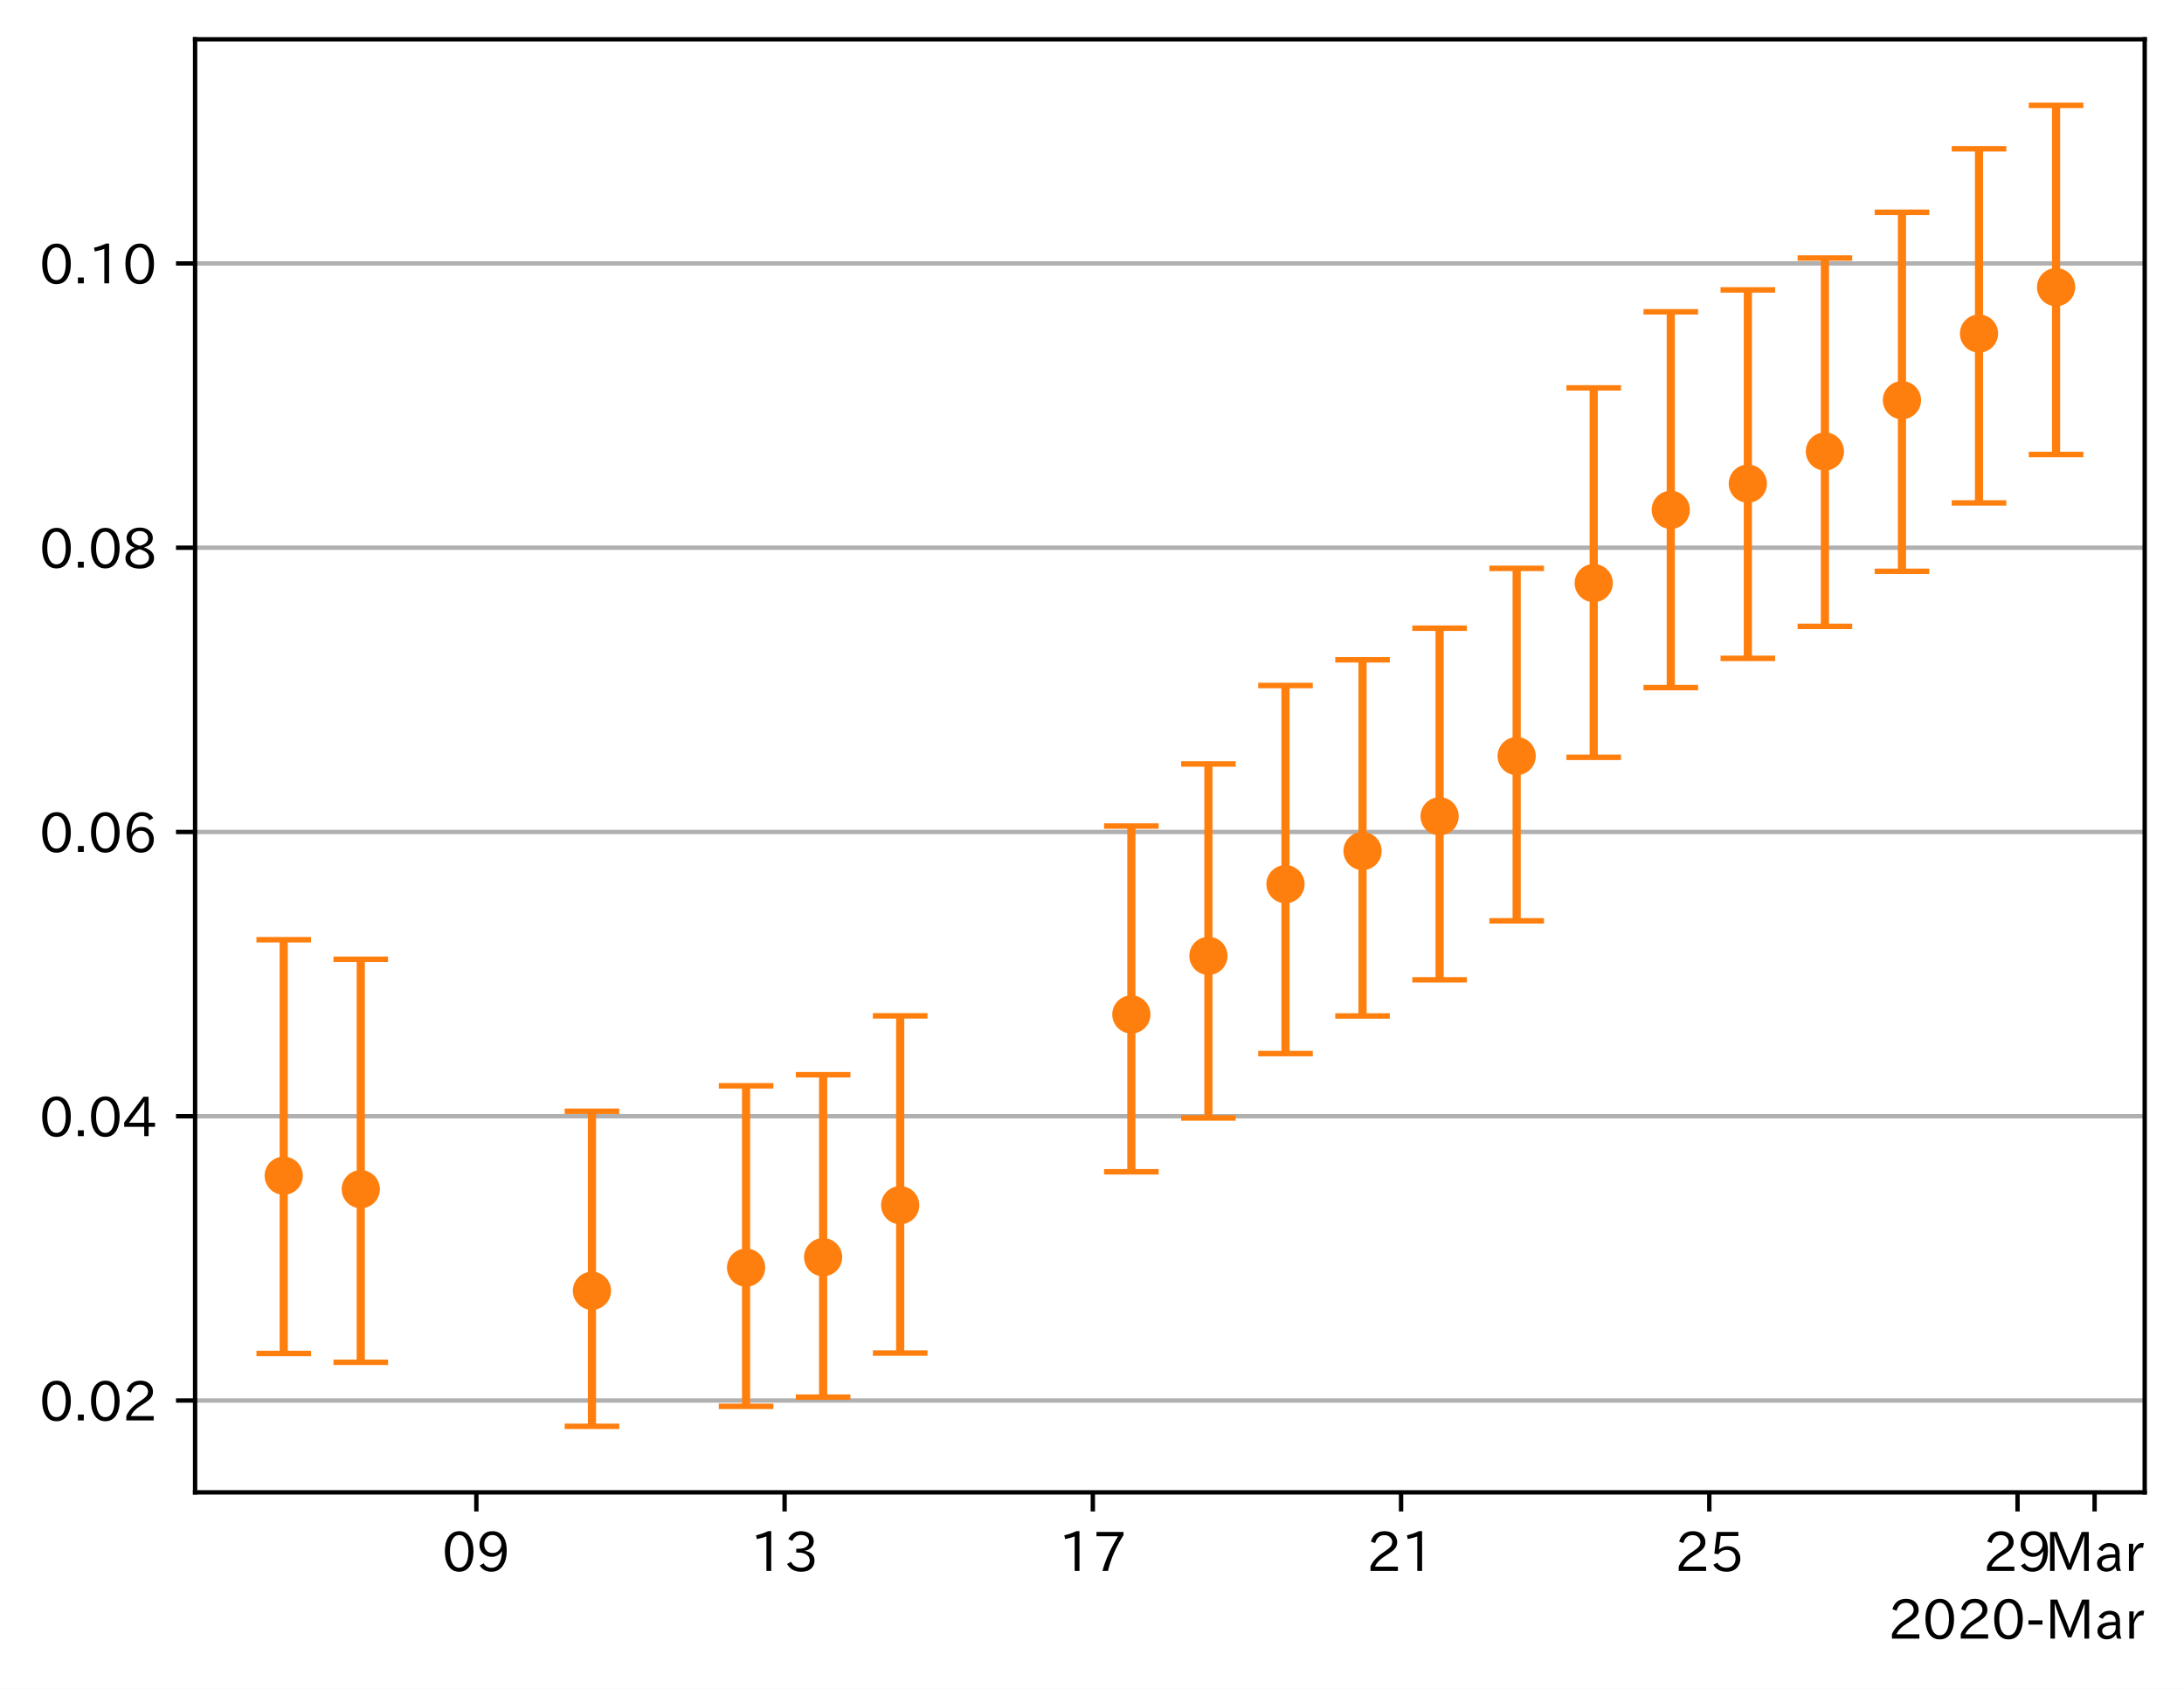
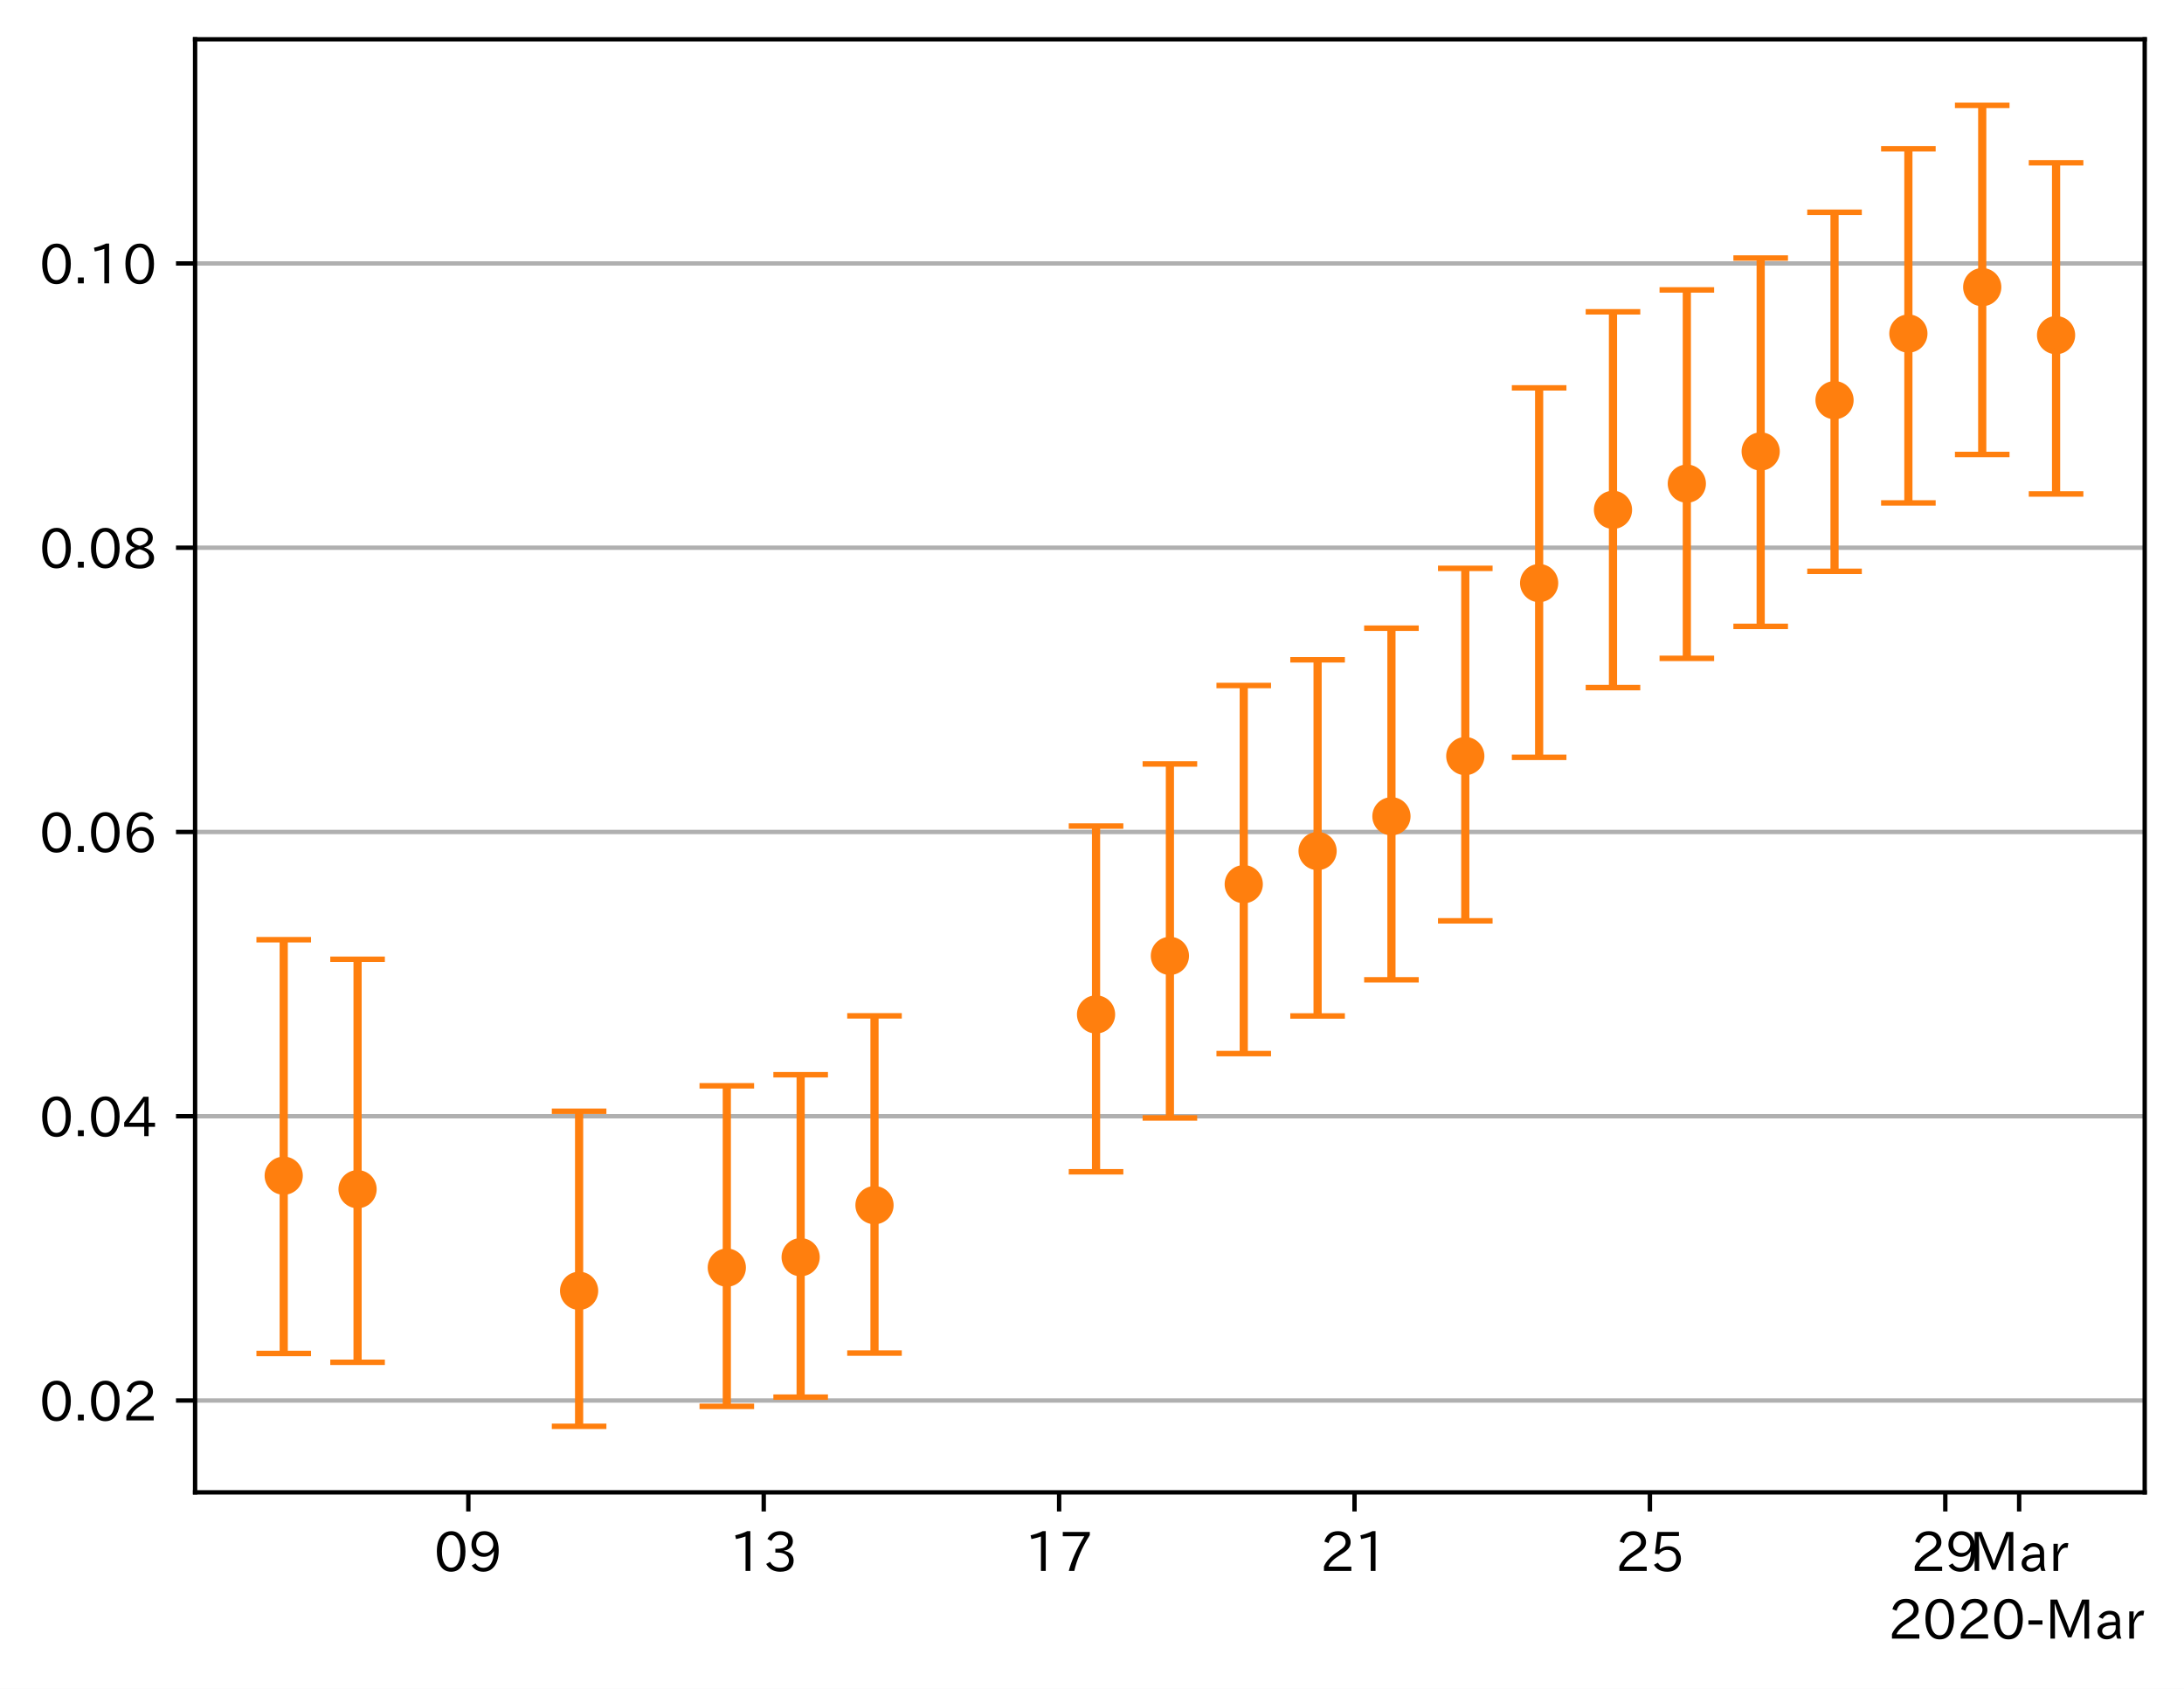
<svg xmlns="http://www.w3.org/2000/svg" xmlns:xlink="http://www.w3.org/1999/xlink" height="309.293pt" version="1.1" viewBox="0 0 400.058 309.293" width="400.058pt">
  <defs>
    <style type="text/css">
*{stroke-linecap:butt;stroke-linejoin:round;}
  </style>
  </defs>
  <g id="figure_1">
    <g id="patch_1">
      <path d="M 0 309.293  L 400.058 309.293  L 400.058 0  L 0 0  z " style="fill:#ffffff;" />
    </g>
    <g id="axes_1">
      <g id="patch_2">
        <path d="M 35.737 273.312  L 392.858 273.312  L 392.858 7.2  L 35.737 7.2  z " style="fill:#ffffff;" />
      </g>
      <g id="matplotlib.axis_1">
        <g id="xtick_1">
          <g id="line2d_1">
            <defs>
-               <path d="M 0 0  L 0 3.5  " id="m60dfb80b0f" style="stroke:#000000;stroke-width:0.8;" />
-             </defs>
-             <g>
-               <use style="stroke:#000000;stroke-width:0.8;" x="87.259" xlink:href="#m60dfb80b0f" y="273.312" />
+               <path d="M 0 0  L 0 3.5  " id="ma765b9751e" style="stroke:#000000;stroke-width:0.8;" />
+             </defs>
+             <g>
+               <use style="stroke:#000000;stroke-width:0.8;" x="85.788" xlink:href="#ma765b9751e" y="273.312" />
            </g>
          </g>
          <g id="text_1">
            <defs>
              <path d="M 31.844 73.828  Q 45.016 73.828 52.094 61.625  Q 57.719 51.953 57.719 36.625  Q 57.719 21.438 52.094 11.578  Q 45.125 -0.484 31.5 -0.484  Q 17.922 -0.484 10.938 11.578  Q 5.328 21.438 5.328 36.719  Q 5.328 58.016 15.625 67.719  Q 22.172 73.828 31.844 73.828  z M 31.5 66.656  Q 23.688 66.656 19.188 58.734  Q 14.594 50.734 14.594 36.625  Q 14.594 22.75 19.094 14.797  Q 23.641 6.984 31.5 6.984  Q 40.922 6.984 45.453 18.016  Q 48.438 25.344 48.438 37.109  Q 48.438 50.875 43.844 58.734  Q 39.203 66.656 31.5 66.656  z " id="IPAexGothic-48" />
              <path d="M 46.625 36.812  Q 39.75 26.812 28.328 26.812  Q 19.578 26.812 13.234 32.125  Q 5.719 38.422 5.719 49.422  Q 5.719 59.578 12.016 66.656  Q 18.453 73.828 29.203 73.828  Q 43.75 73.828 50.641 61.719  Q 55.609 52.781 55.609 38.625  Q 55.609 19.531 47.516 9.188  Q 39.891 -0.484 27.641 -0.484  Q 13.422 -0.484 6.109 10.984  L 13.328 14.891  Q 18.062 6.688 27.391 6.688  Q 45.656 6.688 47.016 36.812  z M 29.5 66.844  Q 22.656 66.844 18.312 61.719  Q 14.406 57.078 14.406 50  Q 14.406 42.828 18.109 38.719  Q 22.406 33.797 29.781 33.797  Q 37.984 33.797 42.625 40.188  Q 45.703 44.484 45.703 49.516  Q 45.703 55.516 42.094 60.359  Q 37.109 66.844 29.5 66.844  z " id="IPAexGothic-57" />
            </defs>
-             <g transform="translate(80.96033 287.8026)scale(0.1 -0.1)">
+             <g transform="translate(79.48997 287.8026)scale(0.1 -0.1)">
              <use xlink:href="#IPAexGothic-48" />
              <use x="62.988" xlink:href="#IPAexGothic-57" />
            </g>
          </g>
        </g>
        <g id="xtick_2">
          <g id="line2d_2">
            <g>
-               <use style="stroke:#000000;stroke-width:0.8;" x="143.72" xlink:href="#m60dfb80b0f" y="273.312" />
+               <use style="stroke:#000000;stroke-width:0.8;" x="139.898" xlink:href="#ma765b9751e" y="273.312" />
            </g>
          </g>
          <g id="text_2">
            <defs>
              <path d="M 38.484 0.984  L 29.688 0.984  L 29.688 64.109  Q 21.438 61.281 12.312 59.328  L 10.688 66.109  Q 23.734 69.391 32.906 73.922  L 38.484 73.922  z " id="IPAexGothic-49" />
              <path d="M 37.203 37.797  Q 54.781 34.625 54.781 19.969  Q 54.781 11.188 48.875 5.562  Q 42.328 -0.484 30.375 -0.484  Q 12.453 -0.484 4.5 13.766  L 11.812 17.672  Q 17.328 6.891 30.281 6.891  Q 37.891 6.891 42.094 10.797  Q 46.094 14.5 46.094 20.172  Q 46.094 26.859 40.094 30.906  Q 34.625 34.578 25.688 34.578  L 21.297 34.578  L 21.297 41.703  L 25.875 41.703  Q 34.859 41.703 39.594 45.125  Q 44.672 48.734 44.672 54.828  Q 44.672 61.469 38.969 64.656  Q 35.297 66.844 30.172 66.844  Q 19.344 66.844 14.109 55.906  L 6.781 59.422  Q 14.016 73.828 30.281 73.828  Q 40.578 73.828 46.969 68.656  Q 53.375 63.578 53.375 55.219  Q 53.375 47.312 47.172 42.281  Q 43.172 39.062 37.203 38.188  z " id="IPAexGothic-51" />
            </defs>
-             <g transform="translate(137.422 287.8026)scale(0.1 -0.1)">
+             <g transform="translate(133.5991 287.8026)scale(0.1 -0.1)">
              <use xlink:href="#IPAexGothic-49" />
              <use x="62.988" xlink:href="#IPAexGothic-51" />
            </g>
          </g>
        </g>
        <g id="xtick_3">
          <g id="line2d_3">
            <g>
-               <use style="stroke:#000000;stroke-width:0.8;" x="200.182" xlink:href="#m60dfb80b0f" y="273.312" />
+               <use style="stroke:#000000;stroke-width:0.8;" x="194.007" xlink:href="#ma765b9751e" y="273.312" />
            </g>
          </g>
          <g id="text_3">
            <defs>
              <path d="M 56.203 66.609  Q 34.969 32.906 27.781 0.984  L 17.672 0.984  Q 24.703 28.656 46.094 64.5  L 6.688 64.5  L 6.688 72.406  L 56.203 72.406  z " id="IPAexGothic-55" />
            </defs>
-             <g transform="translate(193.8836 287.8026)scale(0.1 -0.1)">
+             <g transform="translate(187.7082 287.8026)scale(0.1 -0.1)">
              <use xlink:href="#IPAexGothic-49" />
              <use x="62.988" xlink:href="#IPAexGothic-55" />
            </g>
          </g>
        </g>
        <g id="xtick_4">
          <g id="line2d_4">
            <g>
-               <use style="stroke:#000000;stroke-width:0.8;" x="256.644" xlink:href="#m60dfb80b0f" y="273.312" />
+               <use style="stroke:#000000;stroke-width:0.8;" x="248.116" xlink:href="#ma765b9751e" y="273.312" />
            </g>
          </g>
          <g id="text_4">
            <defs>
              <path d="M 57.172 0.984  L 6.984 0.984  L 6.984 9.281  Q 12.891 23.047 29.594 34.422  L 32.375 36.281  Q 40.922 42.141 43.609 45.406  Q 46.688 49.266 46.688 53.812  Q 46.688 58.938 43.062 62.547  Q 39.062 66.547 32.562 66.547  Q 19.531 66.547 15.484 52  L 7.766 54.781  Q 13.328 73.828 33.062 73.828  Q 43.844 73.828 50.25 67.438  Q 55.859 61.672 55.859 53.516  Q 55.859 47.469 52.25 42.531  Q 48.922 37.75 36.969 30.281  L 34.859 29  Q 19.625 19.578 15.281 8.891  L 57.172 8.891  z " id="IPAexGothic-50" />
            </defs>
-             <g transform="translate(250.3453 287.8026)scale(0.1 -0.1)">
+             <g transform="translate(241.8172 287.8026)scale(0.1 -0.1)">
              <use xlink:href="#IPAexGothic-50" />
              <use x="62.988" xlink:href="#IPAexGothic-49" />
            </g>
          </g>
        </g>
        <g id="xtick_5">
          <g id="line2d_5">
            <g>
-               <use style="stroke:#000000;stroke-width:0.8;" x="313.105" xlink:href="#m60dfb80b0f" y="273.312" />
+               <use style="stroke:#000000;stroke-width:0.8;" x="302.225" xlink:href="#ma765b9751e" y="273.312" />
            </g>
          </g>
          <g id="text_5">
            <defs>
              <path d="M 18.406 40.672  Q 25.531 46.297 33.938 46.297  Q 44 46.297 50.641 39.5  Q 56.844 33.016 56.844 23.391  Q 56.844 14.656 51.516 8.016  Q 44.828 -0.484 31.734 -0.484  Q 14.984 -0.484 7.328 12.25  L 14.656 16.062  Q 20.453 6.781 31.453 6.781  Q 38.531 6.781 43.266 11.188  Q 48.141 15.828 48.141 23.484  Q 48.141 30.719 43.844 35.016  Q 39.359 39.5 32.125 39.5  Q 21.969 39.5 16.75 31.688  L 9.234 32.672  L 13.812 72.406  L 53.219 72.406  L 53.219 64.891  L 20.953 64.891  L 17.719 40.672  z " id="IPAexGothic-53" />
            </defs>
-             <g transform="translate(306.807 287.8026)scale(0.1 -0.1)">
+             <g transform="translate(295.9263 287.8026)scale(0.1 -0.1)">
              <use xlink:href="#IPAexGothic-50" />
              <use x="62.988" xlink:href="#IPAexGothic-53" />
            </g>
          </g>
        </g>
        <g id="xtick_6">
          <g id="line2d_6">
            <g>
-               <use style="stroke:#000000;stroke-width:0.8;" x="369.567" xlink:href="#m60dfb80b0f" y="273.312" />
+               <use style="stroke:#000000;stroke-width:0.8;" x="356.334" xlink:href="#ma765b9751e" y="273.312" />
            </g>
          </g>
          <g id="text_6">
-             <g transform="translate(363.2686 287.8026)scale(0.1 -0.1)">
+             <g transform="translate(350.0354 287.8026)scale(0.1 -0.1)">
              <use xlink:href="#IPAexGothic-50" />
              <use x="62.988" xlink:href="#IPAexGothic-57" />
            </g>
          </g>
        </g>
        <g id="xtick_7">
          <g id="line2d_7">
            <g>
-               <use style="stroke:#000000;stroke-width:0.8;" x="383.682" xlink:href="#m60dfb80b0f" y="273.312" />
+               <use style="stroke:#000000;stroke-width:0.8;" x="369.861" xlink:href="#ma765b9751e" y="273.312" />
            </g>
          </g>
          <g id="text_7">
            <defs>
              <path d="M 80.422 0.984  L 71.828 0.984  L 71.828 39.594  Q 71.828 51.266 72.406 64.594  L 72.016 64.594  Q 68.062 53.266 63.531 41.797  L 47.906 3.266  L 41.406 3.266  L 25.641 42.578  Q 20.75 54.781 17.625 64.703  L 17.234 64.703  Q 17.828 48.922 17.828 39.891  L 17.828 0.984  L 9.516 0.984  L 9.516 72.406  L 22.125 72.406  L 39.109 30.375  Q 42.141 23 44.828 14.156  L 45.125 14.156  Q 47.312 22.125 50.531 30.172  L 67.438 72.406  L 80.422 72.406  z " id="IPAexGothic-77" />
              <path d="M 49.312 0.984  L 41.75 0.984  Q 39.984 4.734 39.547 8.688  L 39.203 8.688  Q 33.547 -0.391 22.312 -0.391  Q 14.594 -0.391 9.719 4.5  Q 5.422 8.797 5.422 14.984  Q 5.422 30.422 32.031 31.203  L 38.719 31.391  L 38.719 33.984  Q 38.719 39.203 35.75 42.188  Q 32.625 45.312 27.734 45.312  Q 19.344 45.312 15.141 37.156  L 7.719 40.578  Q 14.656 52 27.938 52  Q 37.109 52 42.047 46.875  Q 46.625 42.281 46.625 33.891  L 46.625 15.578  Q 46.625 6.25 49.312 0.984  z M 38.922 25.391  L 33.453 25.297  Q 14.109 24.859 14.109 14.891  Q 14.109 11.375 16.406 9.078  Q 19.234 6.297 23.828 6.297  Q 30.219 6.297 34.906 10.984  Q 38.922 15.141 38.922 21  z " id="IPAexGothic-97" />
              <path d="M 36.078 51.812  L 34.578 43.266  Q 32.906 43.609 31.594 43.609  Q 25.828 43.609 22.078 38.188  Q 17.391 31.344 17.391 26.172  L 17.391 0.984  L 8.797 0.984  L 8.797 50.781  L 16.891 50.781  L 16.5 35.984  L 16.703 35.984  Q 22.219 52.203 32.766 52.203  Q 34.469 52.203 36.078 51.812  z " id="IPAexGothic-114" />
            </defs>
-             <g transform="translate(374.5731 287.8026)scale(0.1 -0.1)">
+             <g transform="translate(360.7518 287.8026)scale(0.1 -0.1)">
              <use xlink:href="#IPAexGothic-77" />
              <use x="90.186" xlink:href="#IPAexGothic-97" />
              <use x="145.166" xlink:href="#IPAexGothic-114" />
            </g>
          </g>
        </g>
        <g id="text_8">
          <defs>
            <path d="M 30.766 26.609  L 4.984 26.609  L 4.984 34.422  L 30.766 34.422  z " id="IPAexGothic-45" />
          </defs>
          <g transform="translate(345.8653 300.1932)scale(0.1 -0.1)">
            <use xlink:href="#IPAexGothic-50" />
            <use x="62.988" xlink:href="#IPAexGothic-48" />
            <use x="125.977" xlink:href="#IPAexGothic-50" />
            <use x="188.965" xlink:href="#IPAexGothic-48" />
            <use x="251.953" xlink:href="#IPAexGothic-45" />
            <use x="287.744" xlink:href="#IPAexGothic-77" />
            <use x="377.93" xlink:href="#IPAexGothic-97" />
            <use x="432.91" xlink:href="#IPAexGothic-114" />
          </g>
        </g>
      </g>
      <g id="matplotlib.axis_2">
        <g id="ytick_1">
          <g id="line2d_8">
-             <path clip-path="url(#pb5517214cb)" d="M 35.737 256.491  L 392.858 256.491  " style="fill:none;stroke:#b0b0b0;stroke-linecap:square;stroke-width:0.8;" />
+             <path clip-path="url(#p09238c6478)" d="M 35.737 256.491  L 392.858 256.491  " style="fill:none;stroke:#b0b0b0;stroke-linecap:square;stroke-width:0.8;" />
          </g>
          <g id="line2d_9">
            <defs>
-               <path d="M 0 0  L -3.5 0  " id="mbf21e58075" style="stroke:#000000;stroke-width:0.8;" />
-             </defs>
-             <g>
-               <use style="stroke:#000000;stroke-width:0.8;" x="35.737" xlink:href="#mbf21e58075" y="256.491" />
+               <path d="M 0 0  L -3.5 0  " id="mfc727a3c79" style="stroke:#000000;stroke-width:0.8;" />
+             </defs>
+             <g>
+               <use style="stroke:#000000;stroke-width:0.8;" x="35.737" xlink:href="#mfc727a3c79" y="256.491" />
            </g>
          </g>
          <g id="text_9">
            <defs>
              <path d="M 18.5 0.984  L 7.719 0.984  L 7.719 11.766  L 18.5 11.766  z " id="IPAexGothic-46" />
            </defs>
            <g transform="translate(7.2 260.2363)scale(0.1 -0.1)">
              <use xlink:href="#IPAexGothic-48" />
              <use x="62.988" xlink:href="#IPAexGothic-46" />
              <use x="89.404" xlink:href="#IPAexGothic-48" />
              <use x="152.393" xlink:href="#IPAexGothic-50" />
            </g>
          </g>
        </g>
        <g id="ytick_2">
          <g id="line2d_10">
-             <path clip-path="url(#pb5517214cb)" d="M 35.737 204.43  L 392.858 204.43  " style="fill:none;stroke:#b0b0b0;stroke-linecap:square;stroke-width:0.8;" />
+             <path clip-path="url(#p09238c6478)" d="M 35.737 204.43  L 392.858 204.43  " style="fill:none;stroke:#b0b0b0;stroke-linecap:square;stroke-width:0.8;" />
          </g>
          <g id="line2d_11">
            <g>
-               <use style="stroke:#000000;stroke-width:0.8;" x="35.737" xlink:href="#mbf21e58075" y="204.43" />
+               <use style="stroke:#000000;stroke-width:0.8;" x="35.737" xlink:href="#mfc727a3c79" y="204.43" />
            </g>
          </g>
          <g id="text_10">
            <defs>
              <path d="M 59.578 18.109  L 47.797 18.109  L 47.797 0.984  L 39.797 0.984  L 39.797 18.109  L 3.078 18.109  L 3.078 26.125  L 38.375 73.094  L 47.797 73.094  L 47.797 25.531  L 59.578 25.531  z M 40.281 64.203  L 39.984 64.203  Q 35.594 57.125 31.297 51.312  L 11.859 25.531  L 39.797 25.531  L 39.797 49.125  Q 39.797 54.391 40.281 64.203  z " id="IPAexGothic-52" />
            </defs>
            <g transform="translate(7.2 208.175)scale(0.1 -0.1)">
              <use xlink:href="#IPAexGothic-48" />
              <use x="62.988" xlink:href="#IPAexGothic-46" />
              <use x="89.404" xlink:href="#IPAexGothic-48" />
              <use x="152.393" xlink:href="#IPAexGothic-52" />
            </g>
          </g>
        </g>
        <g id="ytick_3">
          <g id="line2d_12">
-             <path clip-path="url(#pb5517214cb)" d="M 35.737 152.368  L 392.858 152.368  " style="fill:none;stroke:#b0b0b0;stroke-linecap:square;stroke-width:0.8;" />
+             <path clip-path="url(#p09238c6478)" d="M 35.737 152.368  L 392.858 152.368  " style="fill:none;stroke:#b0b0b0;stroke-linecap:square;stroke-width:0.8;" />
          </g>
          <g id="line2d_13">
            <g>
-               <use style="stroke:#000000;stroke-width:0.8;" x="35.737" xlink:href="#mbf21e58075" y="152.368" />
+               <use style="stroke:#000000;stroke-width:0.8;" x="35.737" xlink:href="#mfc727a3c79" y="152.368" />
            </g>
          </g>
          <g id="text_11">
            <defs>
              <path d="M 16.5 36.375  Q 23.578 46.578 34.906 46.578  Q 45.406 46.578 51.812 39.266  Q 57.422 32.906 57.422 23.781  Q 57.422 13.812 51.125 6.781  Q 44.578 -0.484 34.031 -0.484  Q 21.484 -0.484 14.406 9.078  Q 7.516 18.406 7.516 34.812  Q 7.516 53.516 15.828 64.203  Q 23.344 73.828 35.5 73.828  Q 49.859 73.828 56.391 62.891  L 49.219 58.984  Q 45.219 66.656 35.938 66.656  Q 17.484 66.656 16.109 36.375  z M 33.453 39.797  Q 26.312 39.797 21.625 34.469  Q 17.438 29.688 17.438 24.078  Q 17.438 18.062 21.141 13.188  Q 26.125 6.688 33.734 6.688  Q 41.703 6.688 45.953 13.188  Q 48.828 17.625 48.828 23.484  Q 48.828 30.375 45.016 34.812  Q 40.625 39.797 33.453 39.797  z " id="IPAexGothic-54" />
            </defs>
            <g transform="translate(7.2 156.1137)scale(0.1 -0.1)">
              <use xlink:href="#IPAexGothic-48" />
              <use x="62.988" xlink:href="#IPAexGothic-46" />
              <use x="89.404" xlink:href="#IPAexGothic-48" />
              <use x="152.393" xlink:href="#IPAexGothic-54" />
            </g>
          </g>
        </g>
        <g id="ytick_4">
          <g id="line2d_14">
-             <path clip-path="url(#pb5517214cb)" d="M 35.737 100.307  L 392.858 100.307  " style="fill:none;stroke:#b0b0b0;stroke-linecap:square;stroke-width:0.8;" />
+             <path clip-path="url(#p09238c6478)" d="M 35.737 100.307  L 392.858 100.307  " style="fill:none;stroke:#b0b0b0;stroke-linecap:square;stroke-width:0.8;" />
          </g>
          <g id="line2d_15">
            <g>
-               <use style="stroke:#000000;stroke-width:0.8;" x="35.737" xlink:href="#mbf21e58075" y="100.307" />
+               <use style="stroke:#000000;stroke-width:0.8;" x="35.737" xlink:href="#mfc727a3c79" y="100.307" />
            </g>
          </g>
          <g id="text_12">
            <defs>
              <path d="M 39.703 37.891  Q 57.812 31.734 57.812 18.703  Q 57.812 8.453 48.438 3.078  Q 41.609 -0.875 31.5 -0.875  Q 21.344 -0.875 14.5 3.078  Q 5.422 8.297 5.422 18.406  Q 5.422 31.062 22.016 37.203  L 22.016 37.5  Q 7.516 42.719 7.516 54.828  Q 7.516 64.062 15.328 69.625  Q 21.969 74.312 31.547 74.312  Q 42.234 74.312 48.922 68.797  Q 55.516 63.578 55.516 55.719  Q 55.516 42.281 39.703 38.188  z M 31.594 41.016  Q 46.828 44.625 46.828 55.125  Q 46.828 61.188 41.797 64.844  Q 37.703 67.922 31.5 67.922  Q 25.094 67.922 20.797 64.5  Q 16.406 60.891 16.406 55.031  Q 16.406 49.219 21.094 45.703  Q 23.344 43.891 26.906 42.531  Q 31 40.875 31.594 41.016  z M 30.906 34.516  Q 14.406 30.172 14.406 19  Q 14.406 12.109 20.516 8.688  Q 25.094 6.109 31.391 6.109  Q 40.234 6.109 45.016 10.891  Q 48.531 14.406 48.531 19.531  Q 48.531 24.906 43.656 28.906  Q 40.766 31.156 36.719 32.812  Q 31.984 34.719 30.906 34.516  z " id="IPAexGothic-56" />
            </defs>
            <g transform="translate(7.2 104.0524)scale(0.1 -0.1)">
              <use xlink:href="#IPAexGothic-48" />
              <use x="62.988" xlink:href="#IPAexGothic-46" />
              <use x="89.404" xlink:href="#IPAexGothic-48" />
              <use x="152.393" xlink:href="#IPAexGothic-56" />
            </g>
          </g>
        </g>
        <g id="ytick_5">
          <g id="line2d_16">
-             <path clip-path="url(#pb5517214cb)" d="M 35.737 48.246  L 392.858 48.246  " style="fill:none;stroke:#b0b0b0;stroke-linecap:square;stroke-width:0.8;" />
+             <path clip-path="url(#p09238c6478)" d="M 35.737 48.246  L 392.858 48.246  " style="fill:none;stroke:#b0b0b0;stroke-linecap:square;stroke-width:0.8;" />
          </g>
          <g id="line2d_17">
            <g>
-               <use style="stroke:#000000;stroke-width:0.8;" x="35.737" xlink:href="#mbf21e58075" y="48.246" />
+               <use style="stroke:#000000;stroke-width:0.8;" x="35.737" xlink:href="#mfc727a3c79" y="48.246" />
            </g>
          </g>
          <g id="text_13">
            <g transform="translate(7.2 51.99105)scale(0.1 -0.1)">
              <use xlink:href="#IPAexGothic-48" />
              <use x="62.988" xlink:href="#IPAexGothic-46" />
              <use x="89.404" xlink:href="#IPAexGothic-49" />
              <use x="152.393" xlink:href="#IPAexGothic-48" />
            </g>
          </g>
        </g>
      </g>
      <g id="LineCollection_1">
-         <path clip-path="url(#pb5517214cb)" d="M 51.97 247.874  L 51.97 172.099  " style="fill:none;stroke:#ff7f0e;stroke-width:1.5;" />
-         <path clip-path="url(#pb5517214cb)" d="M 66.086 249.491  L 66.086 175.685  " style="fill:none;stroke:#ff7f0e;stroke-width:1.5;" />
-         <path clip-path="url(#pb5517214cb)" d="M 108.432 261.216  L 108.432 203.514  " style="fill:none;stroke:#ff7f0e;stroke-width:1.5;" />
-         <path clip-path="url(#pb5517214cb)" d="M 136.663 257.559  L 136.663 198.856  " style="fill:none;stroke:#ff7f0e;stroke-width:1.5;" />
-         <path clip-path="url(#pb5517214cb)" d="M 150.778 255.872  L 150.778 196.829  " style="fill:none;stroke:#ff7f0e;stroke-width:1.5;" />
-         <path clip-path="url(#pb5517214cb)" d="M 164.894 247.801  L 164.894 186.046  " style="fill:none;stroke:#ff7f0e;stroke-width:1.5;" />
-         <path clip-path="url(#pb5517214cb)" d="M 207.24 214.6  L 207.24 151.283  " style="fill:none;stroke:#ff7f0e;stroke-width:1.5;" />
-         <path clip-path="url(#pb5517214cb)" d="M 221.355 204.741  L 221.355 139.915  " style="fill:none;stroke:#ff7f0e;stroke-width:1.5;" />
-         <path clip-path="url(#pb5517214cb)" d="M 235.471 192.955  L 235.471 125.544  " style="fill:none;stroke:#ff7f0e;stroke-width:1.5;" />
-         <path clip-path="url(#pb5517214cb)" d="M 249.586 186.064  L 249.586 120.84  " style="fill:none;stroke:#ff7f0e;stroke-width:1.5;" />
-         <path clip-path="url(#pb5517214cb)" d="M 263.701 179.444  L 263.701 115.05  " style="fill:none;stroke:#ff7f0e;stroke-width:1.5;" />
-         <path clip-path="url(#pb5517214cb)" d="M 277.817 168.641  L 277.817 104.09  " style="fill:none;stroke:#ff7f0e;stroke-width:1.5;" />
-         <path clip-path="url(#pb5517214cb)" d="M 291.932 138.694  L 291.932 71.034  " style="fill:none;stroke:#ff7f0e;stroke-width:1.5;" />
-         <path clip-path="url(#pb5517214cb)" d="M 306.048 125.93  L 306.048 57.105  " style="fill:none;stroke:#ff7f0e;stroke-width:1.5;" />
-         <path clip-path="url(#pb5517214cb)" d="M 320.163 120.57  L 320.163 53.096  " style="fill:none;stroke:#ff7f0e;stroke-width:1.5;" />
-         <path clip-path="url(#pb5517214cb)" d="M 334.279 114.713  L 334.279 47.26  " style="fill:none;stroke:#ff7f0e;stroke-width:1.5;" />
-         <path clip-path="url(#pb5517214cb)" d="M 348.394 104.632  L 348.394 38.874  " style="fill:none;stroke:#ff7f0e;stroke-width:1.5;" />
-         <path clip-path="url(#pb5517214cb)" d="M 362.509 92.104  L 362.509 27.249  " style="fill:none;stroke:#ff7f0e;stroke-width:1.5;" />
-         <path clip-path="url(#pb5517214cb)" d="M 376.625 83.23  L 376.625 19.296  " style="fill:none;stroke:#ff7f0e;stroke-width:1.5;" />
+         <path clip-path="url(#p09238c6478)" d="M 51.97 247.874  L 51.97 172.099  " style="fill:none;stroke:#ff7f0e;stroke-width:1.5;" />
+         <path clip-path="url(#p09238c6478)" d="M 65.498 249.491  L 65.498 175.685  " style="fill:none;stroke:#ff7f0e;stroke-width:1.5;" />
+         <path clip-path="url(#p09238c6478)" d="M 106.079 261.216  L 106.079 203.514  " style="fill:none;stroke:#ff7f0e;stroke-width:1.5;" />
+         <path clip-path="url(#p09238c6478)" d="M 133.134 257.559  L 133.134 198.856  " style="fill:none;stroke:#ff7f0e;stroke-width:1.5;" />
+         <path clip-path="url(#p09238c6478)" d="M 146.661 255.872  L 146.661 196.829  " style="fill:none;stroke:#ff7f0e;stroke-width:1.5;" />
+         <path clip-path="url(#p09238c6478)" d="M 160.188 247.801  L 160.188 186.046  " style="fill:none;stroke:#ff7f0e;stroke-width:1.5;" />
+         <path clip-path="url(#p09238c6478)" d="M 200.77 214.6  L 200.77 151.283  " style="fill:none;stroke:#ff7f0e;stroke-width:1.5;" />
+         <path clip-path="url(#p09238c6478)" d="M 214.298 204.741  L 214.298 139.915  " style="fill:none;stroke:#ff7f0e;stroke-width:1.5;" />
+         <path clip-path="url(#p09238c6478)" d="M 227.825 192.955  L 227.825 125.544  " style="fill:none;stroke:#ff7f0e;stroke-width:1.5;" />
+         <path clip-path="url(#p09238c6478)" d="M 241.352 186.064  L 241.352 120.84  " style="fill:none;stroke:#ff7f0e;stroke-width:1.5;" />
+         <path clip-path="url(#p09238c6478)" d="M 254.879 179.444  L 254.879 115.05  " style="fill:none;stroke:#ff7f0e;stroke-width:1.5;" />
+         <path clip-path="url(#p09238c6478)" d="M 268.407 168.641  L 268.407 104.09  " style="fill:none;stroke:#ff7f0e;stroke-width:1.5;" />
+         <path clip-path="url(#p09238c6478)" d="M 281.934 138.694  L 281.934 71.034  " style="fill:none;stroke:#ff7f0e;stroke-width:1.5;" />
+         <path clip-path="url(#p09238c6478)" d="M 295.461 125.93  L 295.461 57.105  " style="fill:none;stroke:#ff7f0e;stroke-width:1.5;" />
+         <path clip-path="url(#p09238c6478)" d="M 308.988 120.57  L 308.988 53.096  " style="fill:none;stroke:#ff7f0e;stroke-width:1.5;" />
+         <path clip-path="url(#p09238c6478)" d="M 322.516 114.713  L 322.516 47.26  " style="fill:none;stroke:#ff7f0e;stroke-width:1.5;" />
+         <path clip-path="url(#p09238c6478)" d="M 336.043 104.632  L 336.043 38.874  " style="fill:none;stroke:#ff7f0e;stroke-width:1.5;" />
+         <path clip-path="url(#p09238c6478)" d="M 349.57 92.104  L 349.57 27.249  " style="fill:none;stroke:#ff7f0e;stroke-width:1.5;" />
+         <path clip-path="url(#p09238c6478)" d="M 363.098 83.23  L 363.098 19.296  " style="fill:none;stroke:#ff7f0e;stroke-width:1.5;" />
+         <path clip-path="url(#p09238c6478)" d="M 376.625 90.469  L 376.625 29.812  " style="fill:none;stroke:#ff7f0e;stroke-width:1.5;" />
      </g>
      <g id="line2d_18">
        <defs>
-           <path d="M 5 0  L -5 -0  " id="mb36e90a34e" style="stroke:#ff7f0e;" />
+           <path d="M 5 0  L -5 -0  " id="m0f6aee3027" style="stroke:#ff7f0e;" />
        </defs>
-         <g clip-path="url(#pb5517214cb)">
-           <use style="fill:#ff7f0e;stroke:#ff7f0e;" x="51.97" xlink:href="#mb36e90a34e" y="247.874" />
-           <use style="fill:#ff7f0e;stroke:#ff7f0e;" x="66.086" xlink:href="#mb36e90a34e" y="249.491" />
-           <use style="fill:#ff7f0e;stroke:#ff7f0e;" x="108.432" xlink:href="#mb36e90a34e" y="261.216" />
-           <use style="fill:#ff7f0e;stroke:#ff7f0e;" x="136.663" xlink:href="#mb36e90a34e" y="257.559" />
-           <use style="fill:#ff7f0e;stroke:#ff7f0e;" x="150.778" xlink:href="#mb36e90a34e" y="255.872" />
-           <use style="fill:#ff7f0e;stroke:#ff7f0e;" x="164.894" xlink:href="#mb36e90a34e" y="247.801" />
-           <use style="fill:#ff7f0e;stroke:#ff7f0e;" x="207.24" xlink:href="#mb36e90a34e" y="214.6" />
-           <use style="fill:#ff7f0e;stroke:#ff7f0e;" x="221.355" xlink:href="#mb36e90a34e" y="204.741" />
-           <use style="fill:#ff7f0e;stroke:#ff7f0e;" x="235.471" xlink:href="#mb36e90a34e" y="192.955" />
-           <use style="fill:#ff7f0e;stroke:#ff7f0e;" x="249.586" xlink:href="#mb36e90a34e" y="186.064" />
-           <use style="fill:#ff7f0e;stroke:#ff7f0e;" x="263.701" xlink:href="#mb36e90a34e" y="179.444" />
-           <use style="fill:#ff7f0e;stroke:#ff7f0e;" x="277.817" xlink:href="#mb36e90a34e" y="168.641" />
-           <use style="fill:#ff7f0e;stroke:#ff7f0e;" x="291.932" xlink:href="#mb36e90a34e" y="138.694" />
-           <use style="fill:#ff7f0e;stroke:#ff7f0e;" x="306.048" xlink:href="#mb36e90a34e" y="125.93" />
-           <use style="fill:#ff7f0e;stroke:#ff7f0e;" x="320.163" xlink:href="#mb36e90a34e" y="120.57" />
-           <use style="fill:#ff7f0e;stroke:#ff7f0e;" x="334.279" xlink:href="#mb36e90a34e" y="114.713" />
-           <use style="fill:#ff7f0e;stroke:#ff7f0e;" x="348.394" xlink:href="#mb36e90a34e" y="104.632" />
-           <use style="fill:#ff7f0e;stroke:#ff7f0e;" x="362.509" xlink:href="#mb36e90a34e" y="92.104" />
-           <use style="fill:#ff7f0e;stroke:#ff7f0e;" x="376.625" xlink:href="#mb36e90a34e" y="83.23" />
+         <g clip-path="url(#p09238c6478)">
+           <use style="fill:#ff7f0e;stroke:#ff7f0e;" x="51.97" xlink:href="#m0f6aee3027" y="247.874" />
+           <use style="fill:#ff7f0e;stroke:#ff7f0e;" x="65.498" xlink:href="#m0f6aee3027" y="249.491" />
+           <use style="fill:#ff7f0e;stroke:#ff7f0e;" x="106.079" xlink:href="#m0f6aee3027" y="261.216" />
+           <use style="fill:#ff7f0e;stroke:#ff7f0e;" x="133.134" xlink:href="#m0f6aee3027" y="257.559" />
+           <use style="fill:#ff7f0e;stroke:#ff7f0e;" x="146.661" xlink:href="#m0f6aee3027" y="255.872" />
+           <use style="fill:#ff7f0e;stroke:#ff7f0e;" x="160.188" xlink:href="#m0f6aee3027" y="247.801" />
+           <use style="fill:#ff7f0e;stroke:#ff7f0e;" x="200.77" xlink:href="#m0f6aee3027" y="214.6" />
+           <use style="fill:#ff7f0e;stroke:#ff7f0e;" x="214.298" xlink:href="#m0f6aee3027" y="204.741" />
+           <use style="fill:#ff7f0e;stroke:#ff7f0e;" x="227.825" xlink:href="#m0f6aee3027" y="192.955" />
+           <use style="fill:#ff7f0e;stroke:#ff7f0e;" x="241.352" xlink:href="#m0f6aee3027" y="186.064" />
+           <use style="fill:#ff7f0e;stroke:#ff7f0e;" x="254.879" xlink:href="#m0f6aee3027" y="179.444" />
+           <use style="fill:#ff7f0e;stroke:#ff7f0e;" x="268.407" xlink:href="#m0f6aee3027" y="168.641" />
+           <use style="fill:#ff7f0e;stroke:#ff7f0e;" x="281.934" xlink:href="#m0f6aee3027" y="138.694" />
+           <use style="fill:#ff7f0e;stroke:#ff7f0e;" x="295.461" xlink:href="#m0f6aee3027" y="125.93" />
+           <use style="fill:#ff7f0e;stroke:#ff7f0e;" x="308.988" xlink:href="#m0f6aee3027" y="120.57" />
+           <use style="fill:#ff7f0e;stroke:#ff7f0e;" x="322.516" xlink:href="#m0f6aee3027" y="114.713" />
+           <use style="fill:#ff7f0e;stroke:#ff7f0e;" x="336.043" xlink:href="#m0f6aee3027" y="104.632" />
+           <use style="fill:#ff7f0e;stroke:#ff7f0e;" x="349.57" xlink:href="#m0f6aee3027" y="92.104" />
+           <use style="fill:#ff7f0e;stroke:#ff7f0e;" x="363.098" xlink:href="#m0f6aee3027" y="83.23" />
+           <use style="fill:#ff7f0e;stroke:#ff7f0e;" x="376.625" xlink:href="#m0f6aee3027" y="90.469" />
        </g>
      </g>
      <g id="line2d_19">
-         <g clip-path="url(#pb5517214cb)">
-           <use style="fill:#ff7f0e;stroke:#ff7f0e;" x="51.97" xlink:href="#mb36e90a34e" y="172.099" />
-           <use style="fill:#ff7f0e;stroke:#ff7f0e;" x="66.086" xlink:href="#mb36e90a34e" y="175.685" />
-           <use style="fill:#ff7f0e;stroke:#ff7f0e;" x="108.432" xlink:href="#mb36e90a34e" y="203.514" />
-           <use style="fill:#ff7f0e;stroke:#ff7f0e;" x="136.663" xlink:href="#mb36e90a34e" y="198.856" />
-           <use style="fill:#ff7f0e;stroke:#ff7f0e;" x="150.778" xlink:href="#mb36e90a34e" y="196.829" />
-           <use style="fill:#ff7f0e;stroke:#ff7f0e;" x="164.894" xlink:href="#mb36e90a34e" y="186.046" />
-           <use style="fill:#ff7f0e;stroke:#ff7f0e;" x="207.24" xlink:href="#mb36e90a34e" y="151.283" />
-           <use style="fill:#ff7f0e;stroke:#ff7f0e;" x="221.355" xlink:href="#mb36e90a34e" y="139.915" />
-           <use style="fill:#ff7f0e;stroke:#ff7f0e;" x="235.471" xlink:href="#mb36e90a34e" y="125.544" />
-           <use style="fill:#ff7f0e;stroke:#ff7f0e;" x="249.586" xlink:href="#mb36e90a34e" y="120.84" />
-           <use style="fill:#ff7f0e;stroke:#ff7f0e;" x="263.701" xlink:href="#mb36e90a34e" y="115.05" />
-           <use style="fill:#ff7f0e;stroke:#ff7f0e;" x="277.817" xlink:href="#mb36e90a34e" y="104.09" />
-           <use style="fill:#ff7f0e;stroke:#ff7f0e;" x="291.932" xlink:href="#mb36e90a34e" y="71.034" />
-           <use style="fill:#ff7f0e;stroke:#ff7f0e;" x="306.048" xlink:href="#mb36e90a34e" y="57.105" />
-           <use style="fill:#ff7f0e;stroke:#ff7f0e;" x="320.163" xlink:href="#mb36e90a34e" y="53.096" />
-           <use style="fill:#ff7f0e;stroke:#ff7f0e;" x="334.279" xlink:href="#mb36e90a34e" y="47.26" />
-           <use style="fill:#ff7f0e;stroke:#ff7f0e;" x="348.394" xlink:href="#mb36e90a34e" y="38.874" />
-           <use style="fill:#ff7f0e;stroke:#ff7f0e;" x="362.509" xlink:href="#mb36e90a34e" y="27.249" />
-           <use style="fill:#ff7f0e;stroke:#ff7f0e;" x="376.625" xlink:href="#mb36e90a34e" y="19.296" />
+         <g clip-path="url(#p09238c6478)">
+           <use style="fill:#ff7f0e;stroke:#ff7f0e;" x="51.97" xlink:href="#m0f6aee3027" y="172.099" />
+           <use style="fill:#ff7f0e;stroke:#ff7f0e;" x="65.498" xlink:href="#m0f6aee3027" y="175.685" />
+           <use style="fill:#ff7f0e;stroke:#ff7f0e;" x="106.079" xlink:href="#m0f6aee3027" y="203.514" />
+           <use style="fill:#ff7f0e;stroke:#ff7f0e;" x="133.134" xlink:href="#m0f6aee3027" y="198.856" />
+           <use style="fill:#ff7f0e;stroke:#ff7f0e;" x="146.661" xlink:href="#m0f6aee3027" y="196.829" />
+           <use style="fill:#ff7f0e;stroke:#ff7f0e;" x="160.188" xlink:href="#m0f6aee3027" y="186.046" />
+           <use style="fill:#ff7f0e;stroke:#ff7f0e;" x="200.77" xlink:href="#m0f6aee3027" y="151.283" />
+           <use style="fill:#ff7f0e;stroke:#ff7f0e;" x="214.298" xlink:href="#m0f6aee3027" y="139.915" />
+           <use style="fill:#ff7f0e;stroke:#ff7f0e;" x="227.825" xlink:href="#m0f6aee3027" y="125.544" />
+           <use style="fill:#ff7f0e;stroke:#ff7f0e;" x="241.352" xlink:href="#m0f6aee3027" y="120.84" />
+           <use style="fill:#ff7f0e;stroke:#ff7f0e;" x="254.879" xlink:href="#m0f6aee3027" y="115.05" />
+           <use style="fill:#ff7f0e;stroke:#ff7f0e;" x="268.407" xlink:href="#m0f6aee3027" y="104.09" />
+           <use style="fill:#ff7f0e;stroke:#ff7f0e;" x="281.934" xlink:href="#m0f6aee3027" y="71.034" />
+           <use style="fill:#ff7f0e;stroke:#ff7f0e;" x="295.461" xlink:href="#m0f6aee3027" y="57.105" />
+           <use style="fill:#ff7f0e;stroke:#ff7f0e;" x="308.988" xlink:href="#m0f6aee3027" y="53.096" />
+           <use style="fill:#ff7f0e;stroke:#ff7f0e;" x="322.516" xlink:href="#m0f6aee3027" y="47.26" />
+           <use style="fill:#ff7f0e;stroke:#ff7f0e;" x="336.043" xlink:href="#m0f6aee3027" y="38.874" />
+           <use style="fill:#ff7f0e;stroke:#ff7f0e;" x="349.57" xlink:href="#m0f6aee3027" y="27.249" />
+           <use style="fill:#ff7f0e;stroke:#ff7f0e;" x="363.098" xlink:href="#m0f6aee3027" y="19.296" />
+           <use style="fill:#ff7f0e;stroke:#ff7f0e;" x="376.625" xlink:href="#m0f6aee3027" y="29.812" />
        </g>
      </g>
      <g id="line2d_20">
        <defs>
-           <path d="M 0 3  C 0.796 3 1.559 2.684 2.121 2.121  C 2.684 1.559 3 0.796 3 0  C 3 -0.796 2.684 -1.559 2.121 -2.121  C 1.559 -2.684 0.796 -3 0 -3  C -0.796 -3 -1.559 -2.684 -2.121 -2.121  C -2.684 -1.559 -3 -0.796 -3 0  C -3 0.796 -2.684 1.559 -2.121 2.121  C -1.559 2.684 -0.796 3 0 3  z " id="m79f96ecf91" style="stroke:#ff7f0e;" />
+           <path d="M 0 3  C 0.796 3 1.559 2.684 2.121 2.121  C 2.684 1.559 3 0.796 3 0  C 3 -0.796 2.684 -1.559 2.121 -2.121  C 1.559 -2.684 0.796 -3 0 -3  C -0.796 -3 -1.559 -2.684 -2.121 -2.121  C -2.684 -1.559 -3 -0.796 -3 0  C -3 0.796 -2.684 1.559 -2.121 2.121  C -1.559 2.684 -0.796 3 0 3  z " id="m10400df863" style="stroke:#ff7f0e;" />
        </defs>
-         <g clip-path="url(#pb5517214cb)">
-           <use style="fill:#ff7f0e;stroke:#ff7f0e;" x="51.97" xlink:href="#m79f96ecf91" y="215.319" />
-           <use style="fill:#ff7f0e;stroke:#ff7f0e;" x="66.086" xlink:href="#m79f96ecf91" y="217.79" />
-           <use style="fill:#ff7f0e;stroke:#ff7f0e;" x="108.432" xlink:href="#m79f96ecf91" y="236.399" />
-           <use style="fill:#ff7f0e;stroke:#ff7f0e;" x="136.663" xlink:href="#m79f96ecf91" y="232.152" />
-           <use style="fill:#ff7f0e;stroke:#ff7f0e;" x="150.778" xlink:href="#m79f96ecf91" y="230.244" />
-           <use style="fill:#ff7f0e;stroke:#ff7f0e;" x="164.894" xlink:href="#m79f96ecf91" y="220.719" />
-           <use style="fill:#ff7f0e;stroke:#ff7f0e;" x="207.24" xlink:href="#m79f96ecf91" y="185.786" />
-           <use style="fill:#ff7f0e;stroke:#ff7f0e;" x="221.355" xlink:href="#m79f96ecf91" y="175.062" />
-           <use style="fill:#ff7f0e;stroke:#ff7f0e;" x="235.471" xlink:href="#m79f96ecf91" y="161.929" />
-           <use style="fill:#ff7f0e;stroke:#ff7f0e;" x="249.586" xlink:href="#m79f96ecf91" y="155.859" />
-           <use style="fill:#ff7f0e;stroke:#ff7f0e;" x="263.701" xlink:href="#m79f96ecf91" y="149.495" />
-           <use style="fill:#ff7f0e;stroke:#ff7f0e;" x="277.817" xlink:href="#m79f96ecf91" y="138.47" />
-           <use style="fill:#ff7f0e;stroke:#ff7f0e;" x="291.932" xlink:href="#m79f96ecf91" y="106.788" />
-           <use style="fill:#ff7f0e;stroke:#ff7f0e;" x="306.048" xlink:href="#m79f96ecf91" y="93.374" />
-           <use style="fill:#ff7f0e;stroke:#ff7f0e;" x="320.163" xlink:href="#m79f96ecf91" y="88.575" />
-           <use style="fill:#ff7f0e;stroke:#ff7f0e;" x="334.279" xlink:href="#m79f96ecf91" y="82.678" />
-           <use style="fill:#ff7f0e;stroke:#ff7f0e;" x="348.394" xlink:href="#m79f96ecf91" y="73.29" />
-           <use style="fill:#ff7f0e;stroke:#ff7f0e;" x="362.509" xlink:href="#m79f96ecf91" y="61.09" />
-           <use style="fill:#ff7f0e;stroke:#ff7f0e;" x="376.625" xlink:href="#m79f96ecf91" y="52.586" />
+         <g clip-path="url(#p09238c6478)">
+           <use style="fill:#ff7f0e;stroke:#ff7f0e;" x="51.97" xlink:href="#m10400df863" y="215.319" />
+           <use style="fill:#ff7f0e;stroke:#ff7f0e;" x="65.498" xlink:href="#m10400df863" y="217.79" />
+           <use style="fill:#ff7f0e;stroke:#ff7f0e;" x="106.079" xlink:href="#m10400df863" y="236.399" />
+           <use style="fill:#ff7f0e;stroke:#ff7f0e;" x="133.134" xlink:href="#m10400df863" y="232.152" />
+           <use style="fill:#ff7f0e;stroke:#ff7f0e;" x="146.661" xlink:href="#m10400df863" y="230.244" />
+           <use style="fill:#ff7f0e;stroke:#ff7f0e;" x="160.188" xlink:href="#m10400df863" y="220.719" />
+           <use style="fill:#ff7f0e;stroke:#ff7f0e;" x="200.77" xlink:href="#m10400df863" y="185.786" />
+           <use style="fill:#ff7f0e;stroke:#ff7f0e;" x="214.298" xlink:href="#m10400df863" y="175.062" />
+           <use style="fill:#ff7f0e;stroke:#ff7f0e;" x="227.825" xlink:href="#m10400df863" y="161.929" />
+           <use style="fill:#ff7f0e;stroke:#ff7f0e;" x="241.352" xlink:href="#m10400df863" y="155.859" />
+           <use style="fill:#ff7f0e;stroke:#ff7f0e;" x="254.879" xlink:href="#m10400df863" y="149.495" />
+           <use style="fill:#ff7f0e;stroke:#ff7f0e;" x="268.407" xlink:href="#m10400df863" y="138.47" />
+           <use style="fill:#ff7f0e;stroke:#ff7f0e;" x="281.934" xlink:href="#m10400df863" y="106.788" />
+           <use style="fill:#ff7f0e;stroke:#ff7f0e;" x="295.461" xlink:href="#m10400df863" y="93.374" />
+           <use style="fill:#ff7f0e;stroke:#ff7f0e;" x="308.988" xlink:href="#m10400df863" y="88.575" />
+           <use style="fill:#ff7f0e;stroke:#ff7f0e;" x="322.516" xlink:href="#m10400df863" y="82.678" />
+           <use style="fill:#ff7f0e;stroke:#ff7f0e;" x="336.043" xlink:href="#m10400df863" y="73.29" />
+           <use style="fill:#ff7f0e;stroke:#ff7f0e;" x="349.57" xlink:href="#m10400df863" y="61.09" />
+           <use style="fill:#ff7f0e;stroke:#ff7f0e;" x="363.098" xlink:href="#m10400df863" y="52.586" />
+           <use style="fill:#ff7f0e;stroke:#ff7f0e;" x="376.625" xlink:href="#m10400df863" y="61.38" />
        </g>
      </g>
      <g id="patch_3">
        <path d="M 35.737 273.312  L 35.737 7.2  " style="fill:none;stroke:#000000;stroke-linecap:square;stroke-linejoin:miter;stroke-width:0.8;" />
      </g>
      <g id="patch_4">
        <path d="M 392.858 273.312  L 392.858 7.2  " style="fill:none;stroke:#000000;stroke-linecap:square;stroke-linejoin:miter;stroke-width:0.8;" />
      </g>
      <g id="patch_5">
        <path d="M 35.737 273.312  L 392.858 273.312  " style="fill:none;stroke:#000000;stroke-linecap:square;stroke-linejoin:miter;stroke-width:0.8;" />
      </g>
      <g id="patch_6">
        <path d="M 35.737 7.2  L 392.858 7.2  " style="fill:none;stroke:#000000;stroke-linecap:square;stroke-linejoin:miter;stroke-width:0.8;" />
      </g>
    </g>
  </g>
  <defs>
-     <clipPath id="pb5517214cb">
+     <clipPath id="p09238c6478">
      <rect height="266.112" width="357.12" x="35.737" y="7.2" />
    </clipPath>
  </defs>
</svg>
